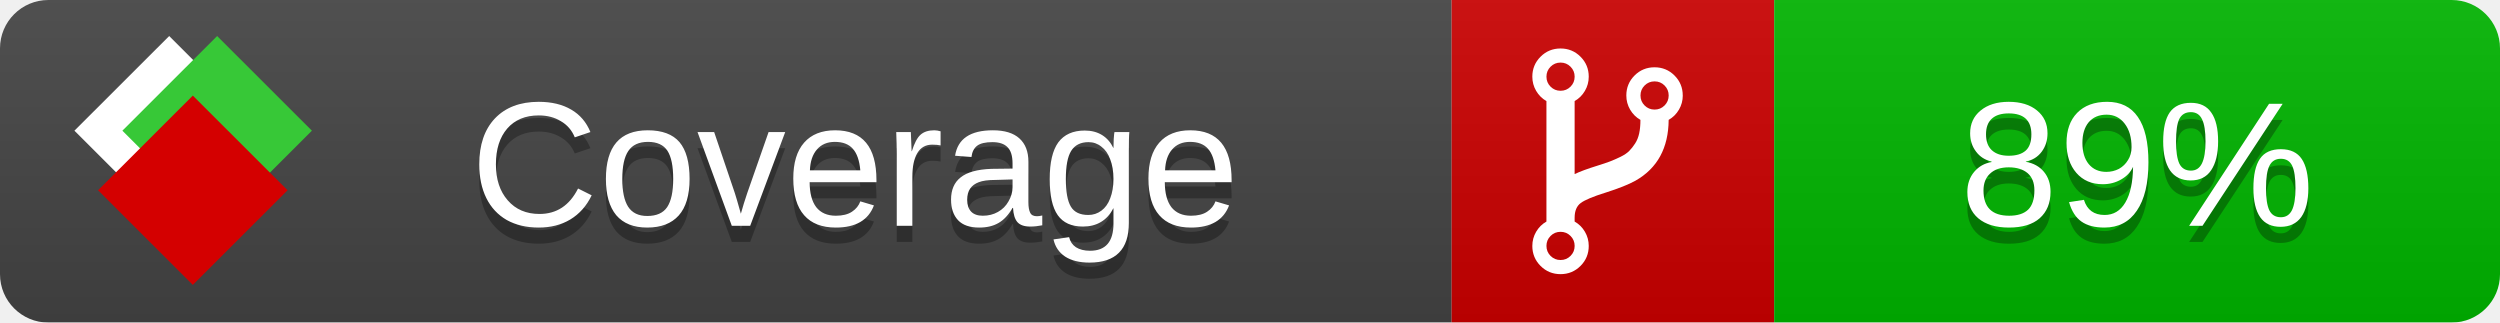
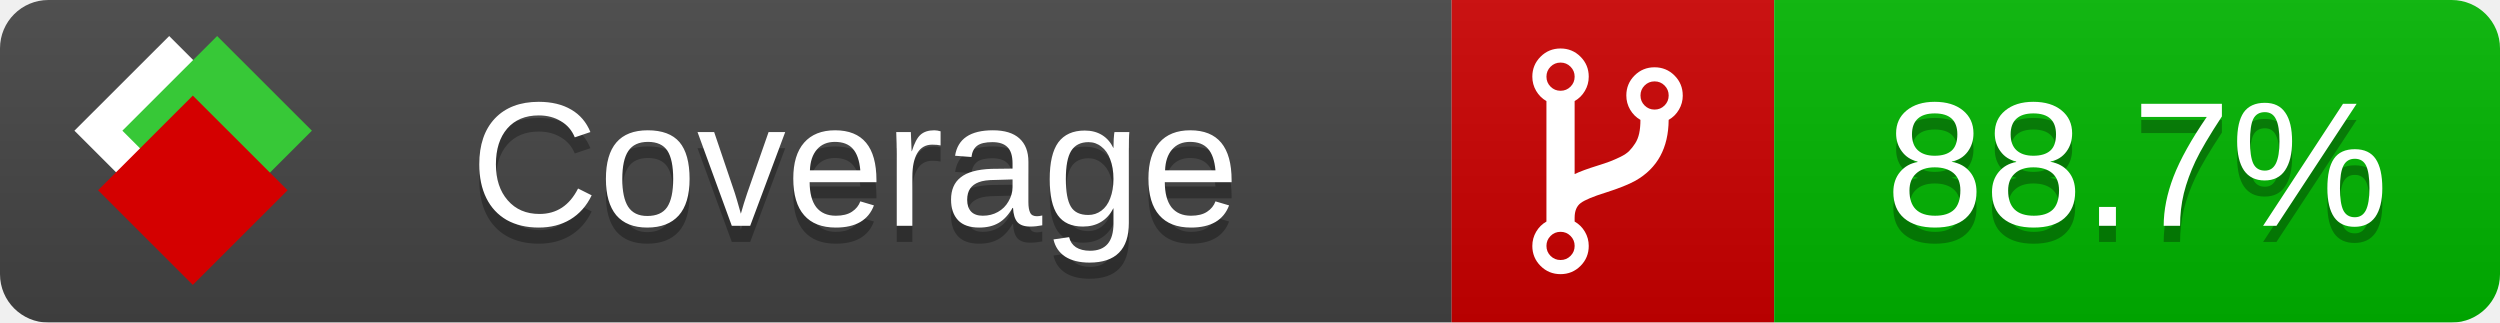
<svg xmlns="http://www.w3.org/2000/svg" xmlns:xlink="http://www.w3.org/1999/xlink" width="155" height="20">
  <style type="text/css">
          
            @keyframes fade1 {
                0% { visibility: visible; opacity: 1; }
               23% { visibility: visible; opacity: 1; }
               25% { visibility: hidden; opacity: 0; }
               48% { visibility: hidden; opacity: 0; }
               50% { visibility: hidden; opacity: 0; }
               73% { visibility: hidden; opacity: 0; }
               75% { visibility: hidden; opacity: 0; }
               98% { visibility: hidden; opacity: 0; }
              100% { visibility: visible; opacity: 1; }
            }
            @keyframes fade2 {
                0% { visibility: hidden; opacity: 0; }
               23% { visibility: hidden; opacity: 0; }
               25% { visibility: visible; opacity: 1; }
               48% { visibility: visible; opacity: 1; }
               50% { visibility: hidden; opacity: 0; }
               73% { visibility: hidden; opacity: 0; }
               75% { visibility: hidden; opacity: 0; }
               98% { visibility: hidden; opacity: 0; }
              100% { visibility: hidden; opacity: 0; }
            }
            @keyframes fade3 {
                0% { visibility: hidden; opacity: 0; }
               23% { visibility: hidden; opacity: 0; }
               25% { visibility: hidden; opacity: 0; }
               48% { visibility: hidden; opacity: 0; }
               50% { visibility: visible; opacity: 1; }
               73% { visibility: visible; opacity: 1; }
               75% { visibility: hidden; opacity: 0; }
               98% { visibility: hidden; opacity: 0; }
              100% { visibility: hidden; opacity: 0; }
            }
            @keyframes fade4 {
                0% { visibility: hidden; opacity: 0; }
               23% { visibility: hidden; opacity: 0; }
               25% { visibility: hidden; opacity: 0; }
               48% { visibility: hidden; opacity: 0; }
               50% { visibility: hidden; opacity: 0; }
               73% { visibility: hidden; opacity: 0; }
               75% { visibility: visible; opacity: 1; }
               98% { visibility: visible; opacity: 1; }
              100% { visibility: hidden; opacity: 0; }
            }
            .linecoverage {
                animation-duration: 15s;
                animation-name: fade1;
                animation-iteration-count: infinite;
            }
            .branchcoverage {
                animation-duration: 15s;
                animation-name: fade2;
                animation-iteration-count: infinite;
            }
            .methodcoverage {
                animation-duration: 15s;
                animation-name: fade3;
                animation-iteration-count: infinite;
            }
            .fullmethodcoverage {
                animation-duration: 15s;
                animation-name: fade4;
                animation-iteration-count: infinite;
            }
          
    </style>
  <defs>
    <linearGradient id="gradient" x2="0" y2="100%">
      <stop offset="0" stop-color="#bbb" stop-opacity=".1" />
      <stop offset="1" stop-opacity=".1" />
    </linearGradient>
    <linearGradient id="c">
      <stop offset="0" stop-color="#d40000" />
      <stop offset="1" stop-color="#ff2a2a" />
    </linearGradient>
    <linearGradient id="a">
      <stop offset="0" stop-color="#e0e0de" />
      <stop offset="1" stop-color="#fff" />
    </linearGradient>
    <linearGradient id="b">
      <stop offset="0" stop-color="#37c837" />
      <stop offset="1" stop-color="#217821" />
    </linearGradient>
    <linearGradient xlink:href="#a" id="e" x1="106.44" x2="69.96" y1="-11.96" y2="-46.84" gradientTransform="matrix(-.8426 -.00045 -.00045 -.8426 -94.27 -75.82)" gradientUnits="userSpaceOnUse" />
    <linearGradient xlink:href="#b" id="f" x1="56.19" x2="77.97" y1="-23.45" y2="10.62" gradientTransform="matrix(.8426 .00045 .00045 .8426 94.27 75.82)" gradientUnits="userSpaceOnUse" />
    <linearGradient xlink:href="#c" id="g" x1="79.98" x2="132.9" y1="10.79" y2="10.79" gradientTransform="matrix(.8426 .00045 .00045 .8426 94.27 75.82)" gradientUnits="userSpaceOnUse" />
    <mask id="mask">
      <rect width="155" height="20" rx="3" fill="#fff" />
    </mask>
    <g id="icon" transform="matrix(.04486 0 0 .04481 -.48 -.63)">
      <rect width="52.92" height="52.92" x="-109.72" y="-27.13" fill="url(#e)" transform="rotate(-135)" />
      <rect width="52.92" height="52.92" x="70.19" y="-39.18" fill="url(#f)" transform="rotate(45)" />
      <rect width="52.92" height="52.92" x="80.05" y="-15.74" fill="url(#g)" transform="rotate(45)" />
    </g>
  </defs>
  <g mask="url(#mask)">
    <rect x="0" y="0" width="90" height="20" fill="#444" />
    <rect x="90" y="0" width="20" height="20" fill="#c00" />
    <rect x="110" y="0" width="45" height="20" fill="#00B600" />
    <rect x="0" y="0" width="155" height="20" fill="url(#gradient)" />
  </g>
  <g>
    <path class="" fill="#fff" d="m 97.628,15.247 q 0,-0.364 -0.255,-0.619 -0.255,-0.255 -0.619,-0.255 -0.364,0 -0.619,0.255 -0.255,0.255 -0.255,0.619 0,0.364 0.255,0.619 0.255,0.255 0.619,0.255 0.364,0 0.619,-0.255 0.255,-0.255 0.255,-0.619 z m 0,-10.493 q 0,-0.364 -0.255,-0.619 -0.255,-0.255 -0.619,-0.255 -0.364,0 -0.619,0.255 -0.255,0.255 -0.255,0.619 0,0.364 0.255,0.619 0.255,0.255 0.619,0.255 0.364,0 0.619,-0.255 0.255,-0.255 0.255,-0.619 z m 5.83,1.166 q 0,-0.364 -0.255,-0.619 -0.255,-0.255 -0.619,-0.255 -0.364,0 -0.619,0.255 -0.255,0.255 -0.255,0.619 0,0.364 0.255,0.619 0.255,0.255 0.619,0.255 0.364,0 0.619,-0.255 0.255,-0.255 0.255,-0.619 z m 0.874,0 q 0,0.474 -0.237,0.879 -0.237,0.405 -0.638,0.633 -0.018,2.614 -2.059,3.771 -0.619,0.346 -1.849,0.738 -1.166,0.364 -1.544,0.647 -0.378,0.282 -0.378,0.911 l 0,0.237 q 0.401,0.228 0.638,0.633 0.237,0.405 0.237,0.879 0,0.729 -0.51,1.239 -0.51,0.51 -1.239,0.51 -0.729,0 -1.239,-0.51 -0.51,-0.51 -0.51,-1.239 0,-0.474 0.237,-0.879 0.237,-0.405 0.638,-0.633 l 0,-7.469 q -0.401,-0.228 -0.638,-0.633 -0.237,-0.405 -0.237,-0.879 0,-0.729 0.51,-1.239 0.51,-0.51 1.239,-0.51 0.729,0 1.239,0.51 0.51,0.51 0.51,1.239 0,0.474 -0.237,0.879 -0.237,0.405 -0.638,0.633 l 0,4.527 q 0.492,-0.237 1.403,-0.519 0.501,-0.155 0.797,-0.269 0.296,-0.114 0.642,-0.282 0.346,-0.169 0.537,-0.36 0.191,-0.191 0.369,-0.465 0.178,-0.273 0.255,-0.633 0.077,-0.36 0.077,-0.833 -0.401,-0.228 -0.638,-0.633 -0.237,-0.405 -0.237,-0.879 0,-0.729 0.51,-1.239 0.51,-0.51 1.239,-0.51 0.729,0 1.239,0.51 0.51,0.51 0.51,1.239 z" />
  </g>
  <g fill="#fff" text-anchor="middle" font-family="Verdana,Arial,Geneva,sans-serif" font-size="11">
    <a xlink:href="https://github.com/danielpalme/ReportGenerator" target="_top">
      <use xlink:href="#icon" transform="translate(3,1) scale(3.5)" />
    </a>
    <text x="53" y="15" fill="#010101" fill-opacity=".3">Coverage</text>
    <text x="53" y="14" fill="#fff">Coverage</text>
-     <text class="" x="132.5" y="15" fill="#010101" fill-opacity=".3">89%</text>
-     <text class="" x="132.5" y="14">89%</text>
+     <text class="" x="132.5" y="15" fill="#010101" fill-opacity=".3">88.7%</text>
+     <text class="" x="132.5" y="14">88.7%</text>
  </g>
  <g>
    <rect class="" x="90" y="0" width="65" height="20" fill-opacity="0" />
  </g>
</svg>
